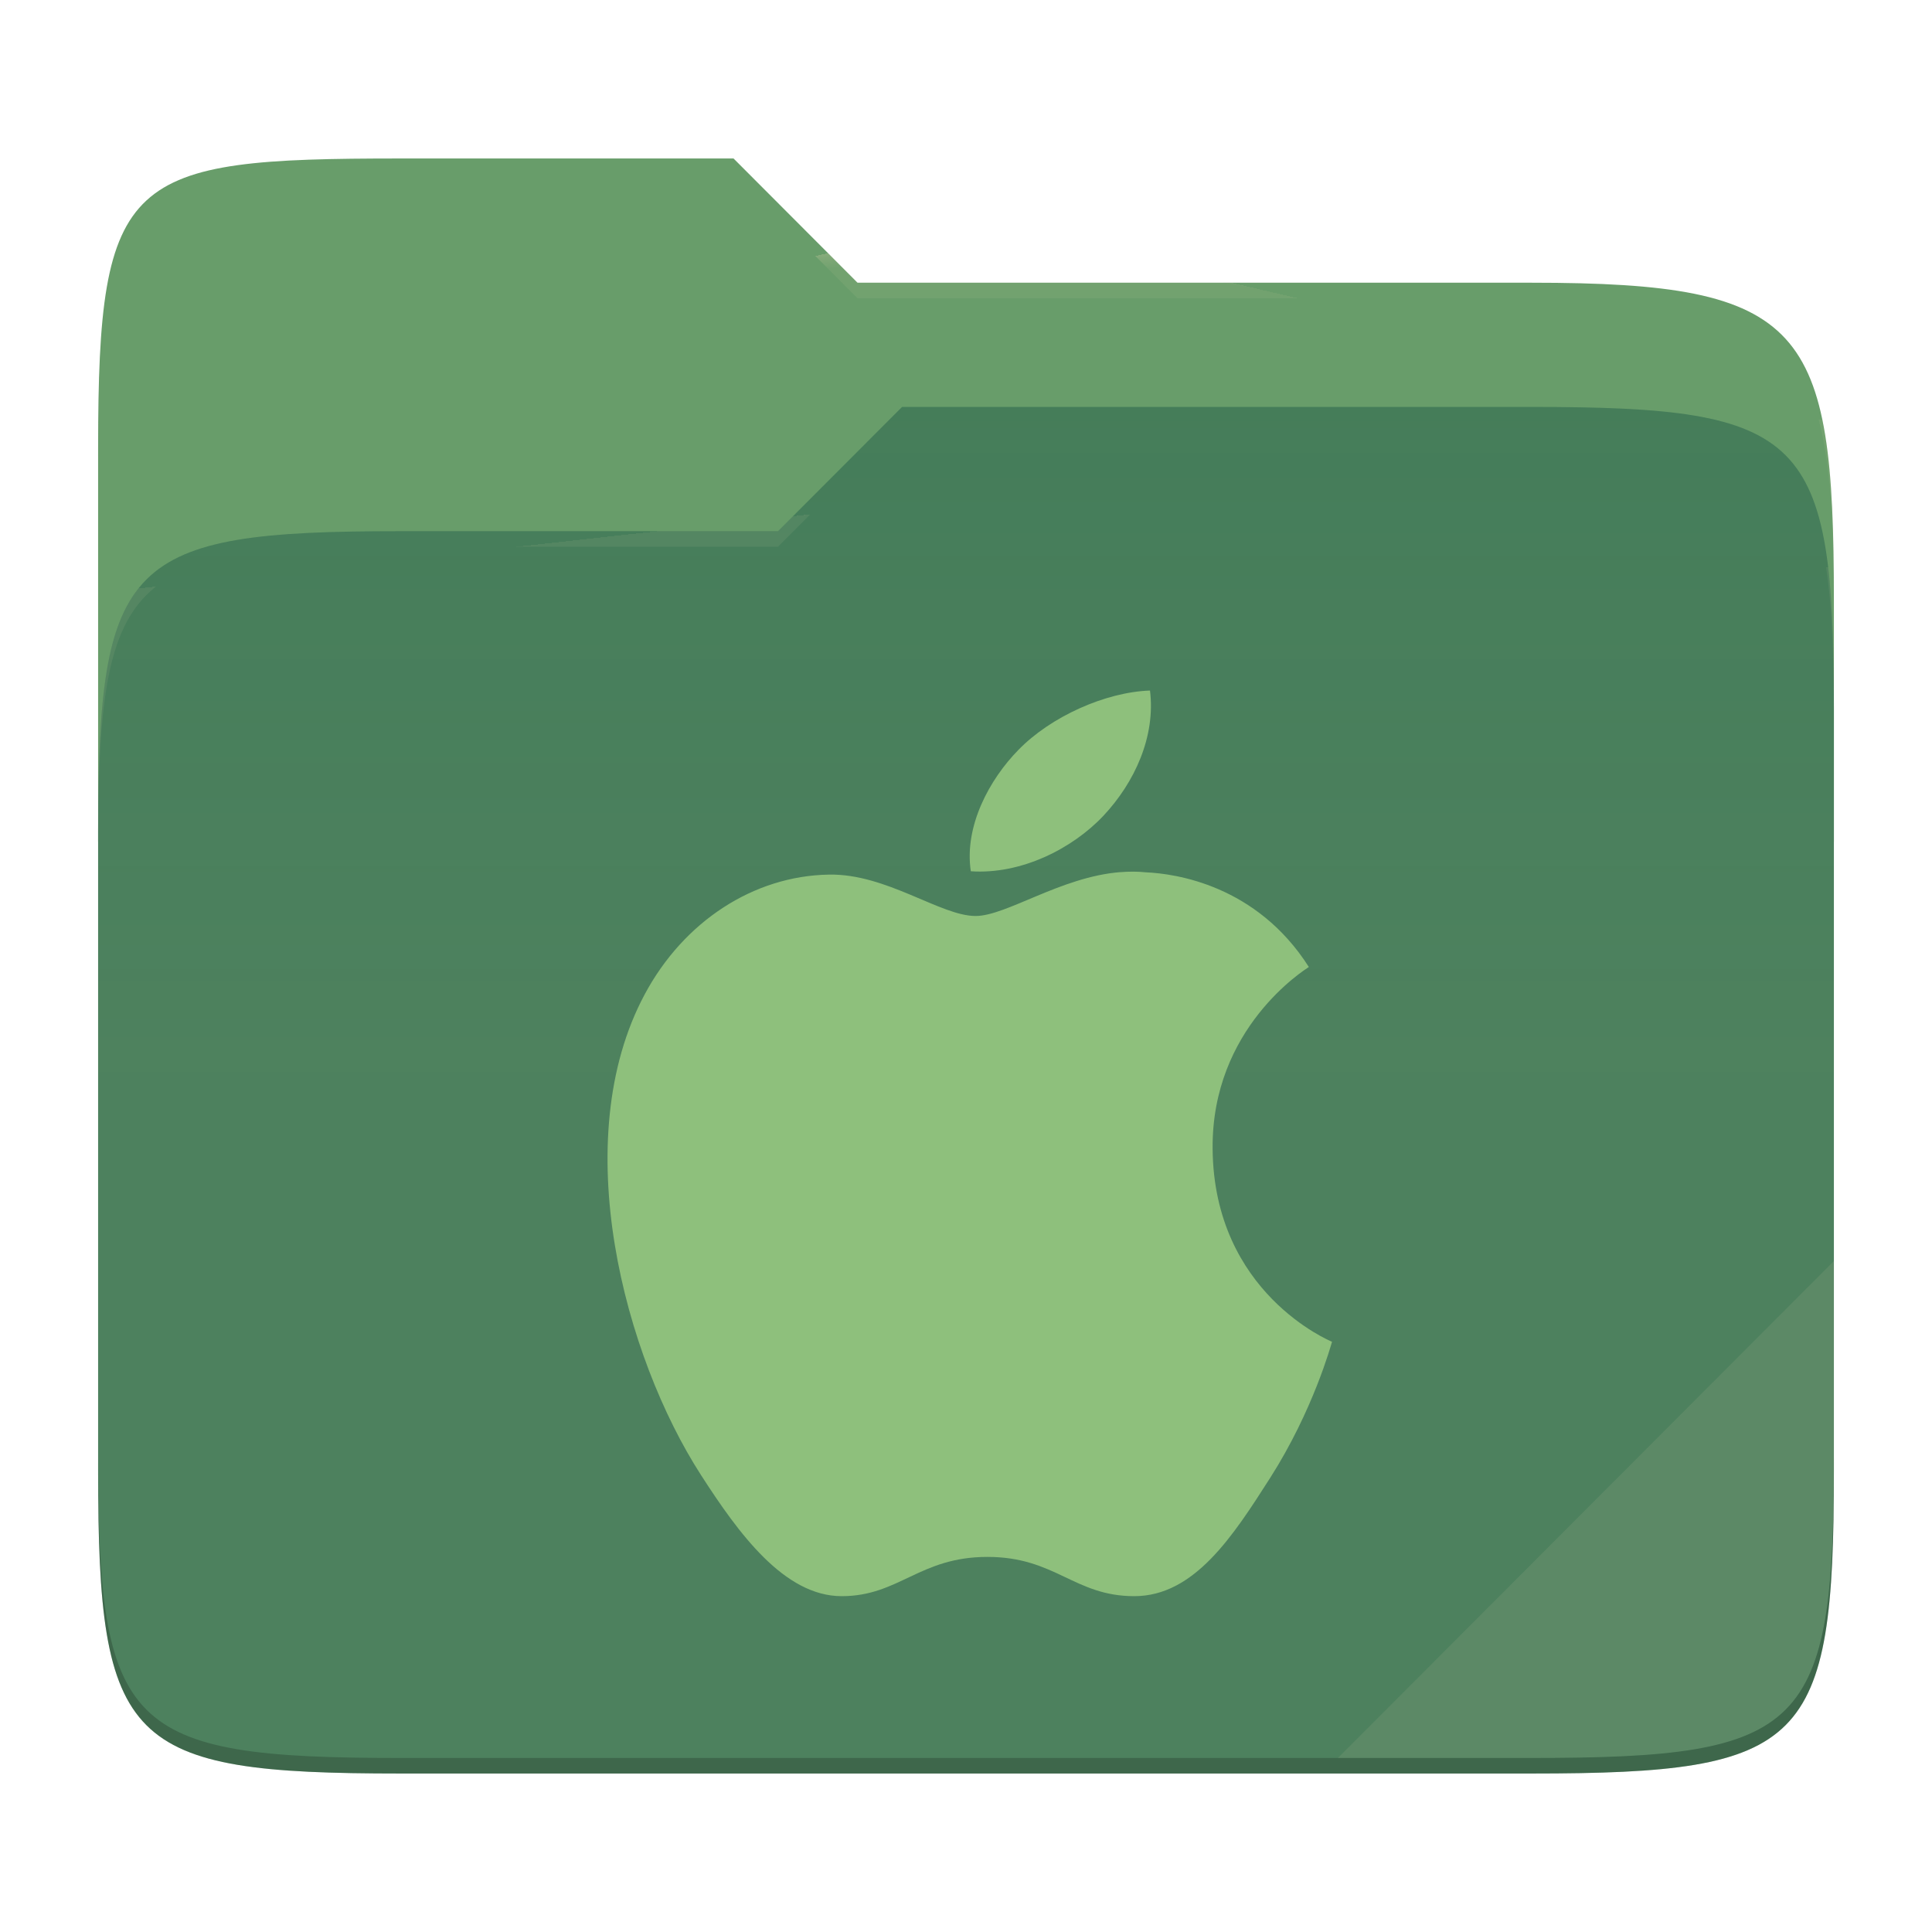
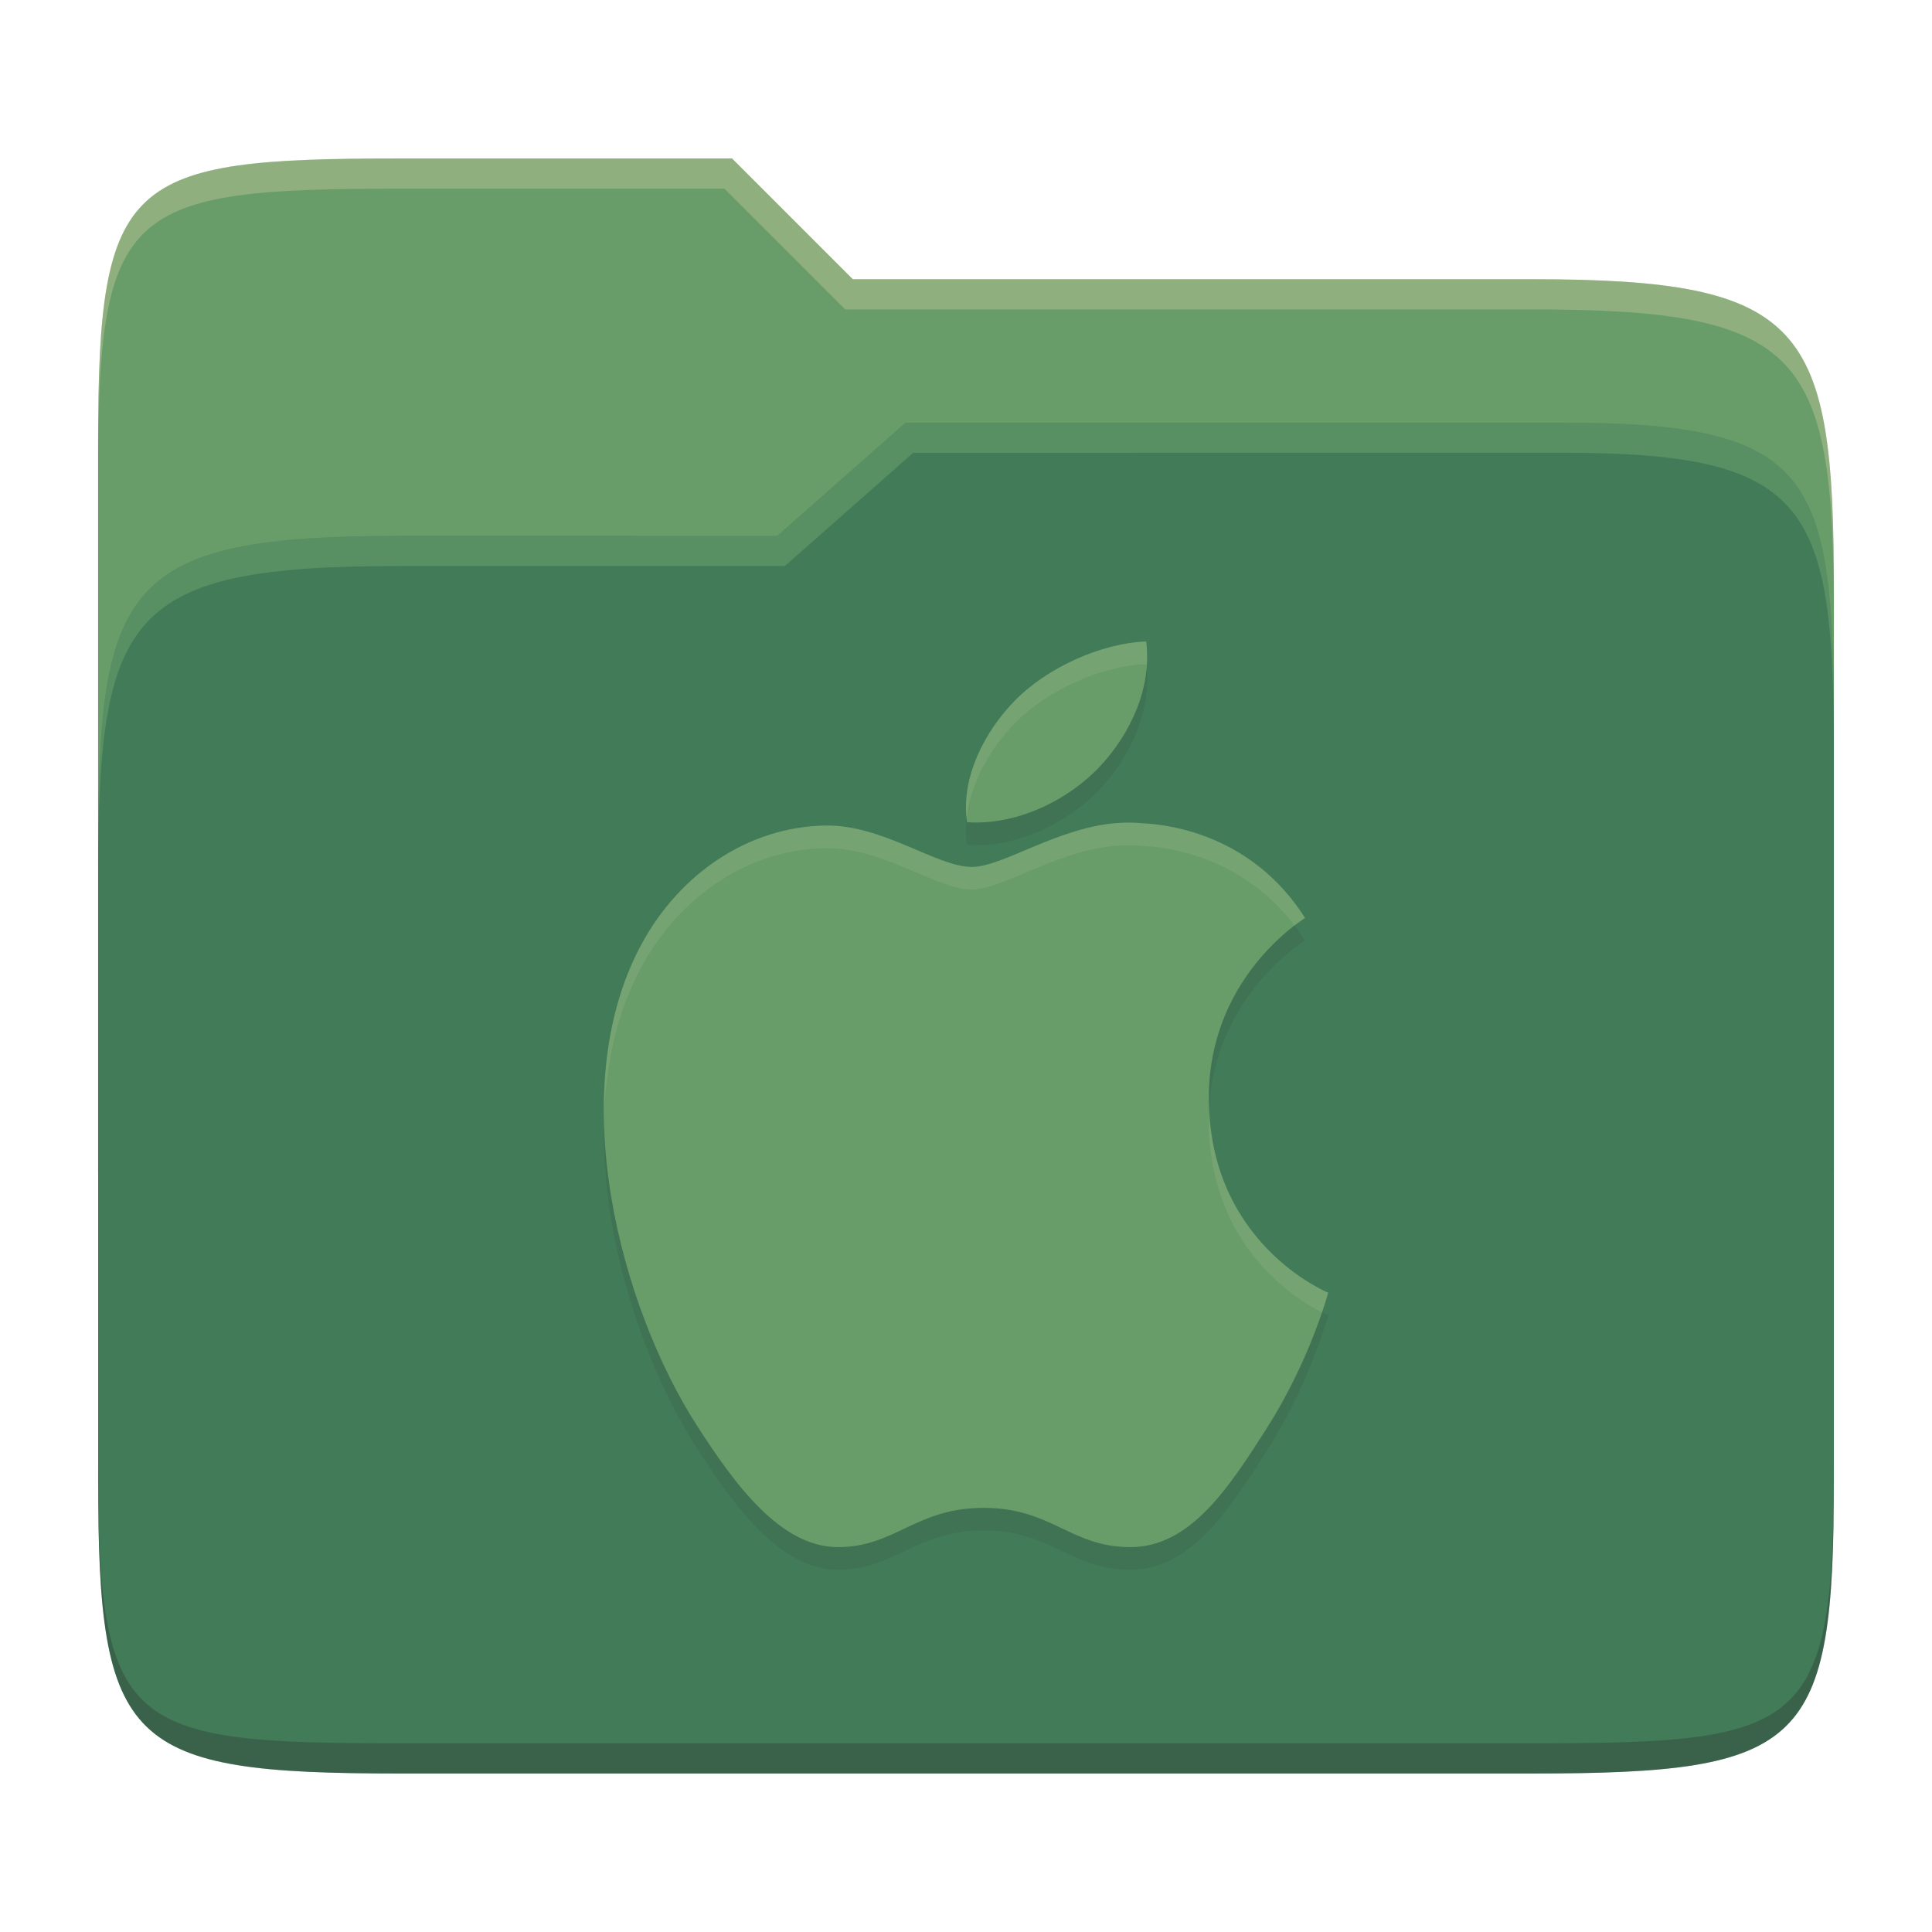
- <svg xmlns="http://www.w3.org/2000/svg" style="isolation:isolate" width="256" height="256">
-   <path fill="#689d6a" d="M53.039 21C16.724 21 13 23.055 13 59.371v52.167h230V79.563c0-36.316-3.724-42.102-40.039-42.102h-89.336L97.198 21H53.039z" />
-   <path fill="#427b58" d="M53.039 70.384C16.722 70.384 13 74.114 13 110.429v84.524C13 231.269 16.722 235 53.039 235h149.922c36.317 0 40.039-3.731 40.039-40.047V93.969c0-36.316-3.722-40.047-40.039-40.047H119.53l-16.438 16.462H53.039z" />
-   <linearGradient id="a" x2="0" y1=".5" y2="-.5" gradientTransform="matrix(230 0 0 181.078 13 53.922)" gradientUnits="userSpaceOnUse">
-     <stop offset="0%" stop-color="#ebdbb2" stop-opacity=".07" />
-     <stop offset="67.282%" stop-color="#ebdbb2" stop-opacity="0" />
-   </linearGradient>
-   <path fill="url(#a)" d="M53.039 70.384C16.722 70.384 13 74.114 13 110.429v84.524C13 231.269 16.722 235 53.039 235h149.922c36.317 0 40.039-3.731 40.039-40.047V93.969c0-36.316-3.722-40.047-40.039-40.047H119.53l-16.438 16.462H53.039z" />
-   <g opacity=".4">
-     <radialGradient id="b" cx=".5" cy=".5" r=".272" fx=".5" fy=".136" gradientTransform="matrix(230 0 0 60.62 13 21)" gradientUnits="userSpaceOnUse">
-       <stop offset="0%" stop-color="#ebdbb2" />
-       <stop offset="100%" stop-color="#ebdbb2" stop-opacity=".204" />
-     </radialGradient>
-     <path fill="url(#b)" d="M53.039 21C16.724 21 13 23.055 13 59.371v2.059c0-36.316 3.724-38.373 40.039-38.373h44.159l16.427 16.461h89.336c36.315 0 40.039 5.786 40.039 42.102v-2.057c0-36.316-3.724-42.102-40.039-42.102h-89.336L97.198 21H53.039z" />
-   </g>
-   <g opacity=".4">
-     <radialGradient id="c" cx=".5" cy=".5" r=".272" fx=".482" fy=".211" gradientTransform="matrix(230 0 0 58.565 13 53.922)" gradientUnits="userSpaceOnUse">
-       <stop offset="0%" stop-color="#ebdbb2" />
-       <stop offset="100%" stop-color="#ebdbb2" stop-opacity=".204" />
-     </radialGradient>
-     <path fill="url(#c)" d="M119.53 53.922l-16.438 16.462H53.039C16.724 70.384 13 74.112 13 110.427v2.06c0-36.316 3.724-40.046 40.039-40.046h50.053l16.438-16.46h83.431c36.315 0 40.039 3.727 40.039 40.043v-2.057c0-36.316-3.724-40.045-40.039-40.045H119.53z" />
-   </g>
-   <path fill="#ebdbb2" opacity=".1" d="M243 167.096l-65.715 65.845h25.676c36.315 0 40.039-3.727 40.039-40.043v-25.802z" />
-   <path opacity=".2" d="M13 192.898v2.057C13 231.271 16.724 235 53.039 235h149.922c36.315 0 40.039-3.729 40.039-40.045v-2.057c0 36.316-3.724 40.043-40.039 40.043H53.039c-36.315 0-40.039-3.727-40.039-40.043z" />
-   <g fill="#8ec07c">
-     <path d="M152.38 91.5c-5.946.21-13.17 3.474-17.436 7.866-3.834 3.9-7.206 10.11-6.306 16.08 6.642.456 13.446-2.97 17.58-7.362 4.128-4.404 6.924-10.494 6.162-16.584zm-3.936 24.06c-7.89.63-15.096 5.814-19.176 5.814-4.644 0-11.814-5.634-19.428-5.484-10.008.162-19.248 6.228-24.402 15.846-10.392 19.356-2.676 48.03 7.458 63.732 4.95 7.686 11.016 16.032 18.63 16.032 7.614 0 10.29-5.202 19.314-5.202 9.024 0 11.49 5.202 19.458 5.202 7.968 0 13.104-7.998 18.024-15.702 5.682-8.916 8.04-17.562 8.178-18.006-.18-.084-15.666-6.432-15.822-25.572-.15-16.02 12.204-23.712 12.75-24.09-6.924-10.878-17.718-12.372-21.564-12.54-1.146-.126-2.292-.114-3.42-.024v-.006z" />
-   </g>
+ <svg xmlns="http://www.w3.org/2000/svg" width="256" height="256" version="1.1">
+   <path d="m53.047 21c-36.322 0-40.047 2.481-40.047 37.772v96.653h230v-77.055c0-35.291-3.678-41.37-40-41.37h-90l-16-16z" fill="#689d6a" />
+   <path d="m53 71c-36.338 0-39.996 6.144-39.996 41.397v83.653c0 35.313 3.686 38.951 40.002 38.951h149.99c36.316 0 40-3.639 40-38.951v-99.621c0-33.574-2.687-40.428-36-40.428h-87l-17 15z" fill="#427b58" />
+   <path d="m243 193.99c0 35.291-3.653 37.006-39.974 37.006h-150.02c-36.319 0-40.005-1.715-40.005-37v2c0 35.641 4 39 40.005 39h150.02c36.399 0 39.974-3.727 39.974-38.998z" fill="#282828" opacity=".3" />
+   <path d="m120 56-17 15h-50c-36.156 0-39.996 5.917-39.996 41.433v4.141c0-35.295 3.684-41.574 39.996-41.574h51l17-15 86.001-0.011c33.136-0.004 35.999 7.05 35.999 40.591v-4.141c0-33.541-2.649-40.44-36-40.44z" fill="#8ec07c" opacity=".3" />
+   <path d="m97 21-43.953 1e-6c-36.322 0-40.052 2.451-40.052 37.744v3.91c0-35.291 3.682-37.655 40.005-37.655h43l16 16h91c36.322 0 40 5.989 40 41.281v-3.907c0-35.291-3.678-41.373-40-41.373h-90z" fill="#ebdbb2" opacity=".3" />
+   <path d="m151.88 88c-5.946 0.21-13.17 3.474-17.436 7.866-3.834 3.9-7.206 10.11-6.306 16.08 6.642 0.456 13.446-2.97 17.58-7.362 4.128-4.404 6.924-10.494 6.162-16.584zm-3.936 24.06c-7.89 0.63-15.096 5.814-19.176 5.814-4.644 0-11.814-5.634-19.428-5.484-10.008 0.162-19.248 6.228-24.402 15.846-10.392 19.356-2.676 48.03 7.458 63.732 4.95 7.686 11.016 16.032 18.63 16.032s10.29-5.202 19.314-5.202 11.49 5.202 19.458 5.202 13.104-7.998 18.024-15.702c5.682-8.916 8.04-17.562 8.178-18.006-0.18-0.084-15.666-6.432-15.822-25.572-0.15-16.02 12.204-23.712 12.75-24.09-6.924-10.878-17.718-12.372-21.564-12.54-1.146-0.126-2.292-0.114-3.42-0.024z" fill="#282828" opacity=".1" />
+   <path d="m151.88 85c-5.946 0.21-13.17 3.474-17.436 7.866-3.834 3.9-7.206 10.11-6.306 16.08 6.642 0.456 13.446-2.97 17.58-7.362 4.128-4.404 6.924-10.494 6.162-16.584zm-3.936 24.06c-7.89 0.63-15.096 5.814-19.176 5.814-4.644 0-11.814-5.634-19.428-5.484-10.008 0.162-19.248 6.228-24.402 15.846-10.392 19.356-2.676 48.03 7.458 63.732 4.95 7.686 11.016 16.032 18.63 16.032s10.29-5.202 19.314-5.202 11.49 5.202 19.458 5.202 13.104-7.998 18.024-15.702c5.682-8.916 8.04-17.562 8.178-18.006-0.18-0.084-15.666-6.432-15.822-25.572-0.15-16.02 12.204-23.712 12.75-24.09-6.924-10.878-17.718-12.372-21.564-12.54-1.146-0.126-2.292-0.114-3.42-0.024z" fill="#689d6a" />
+   <path d="m151.88 85c-5.946 0.21-13.17 3.475-17.436 7.867-3.717 3.781-6.989 9.733-6.365 15.533 0.513-4.787 3.289-9.404 6.365-12.533 4.266-4.392 11.49-7.657 17.436-7.867 0.016 0.127 0.02 0.254 0.033 0.381 0.09-1.121 0.108-2.249-0.033-3.381zm-2.232 23.998c-0.571-2e-3 -1.139 0.023-1.703 0.068v-6e-3c-7.89 0.63-15.098 5.814-19.178 5.814-4.644 0-11.814-5.634-19.428-5.484-10.008 0.162-19.248 6.228-24.402 15.846-3.626 6.753-5.011 14.645-4.894 22.721 0.241-7.019 1.719-13.806 4.894-19.721 5.154-9.618 14.394-15.684 24.402-15.846 7.614-0.15 14.784 5.484 19.428 5.484 4.08 0 11.288-5.184 19.178-5.814v6e-3c1.128-0.09 2.274-0.103 3.42 0.023 3.597 0.157 13.272 1.479 20.174 10.551 0.724-0.55 1.29-0.942 1.389-1.01-6.924-10.878-17.716-12.373-21.562-12.541-0.573-0.063-1.146-0.09-1.717-0.092zm10.584 38.34c-0.017 0.462-0.059 0.906-0.055 1.383 0.135 16.607 11.787 23.565 14.992 25.176 0.501-1.475 0.787-2.466 0.83-2.603-0.175-0.082-14.785-6.074-15.768-23.955z" fill="#ebdbb2" opacity=".1" />
</svg>
